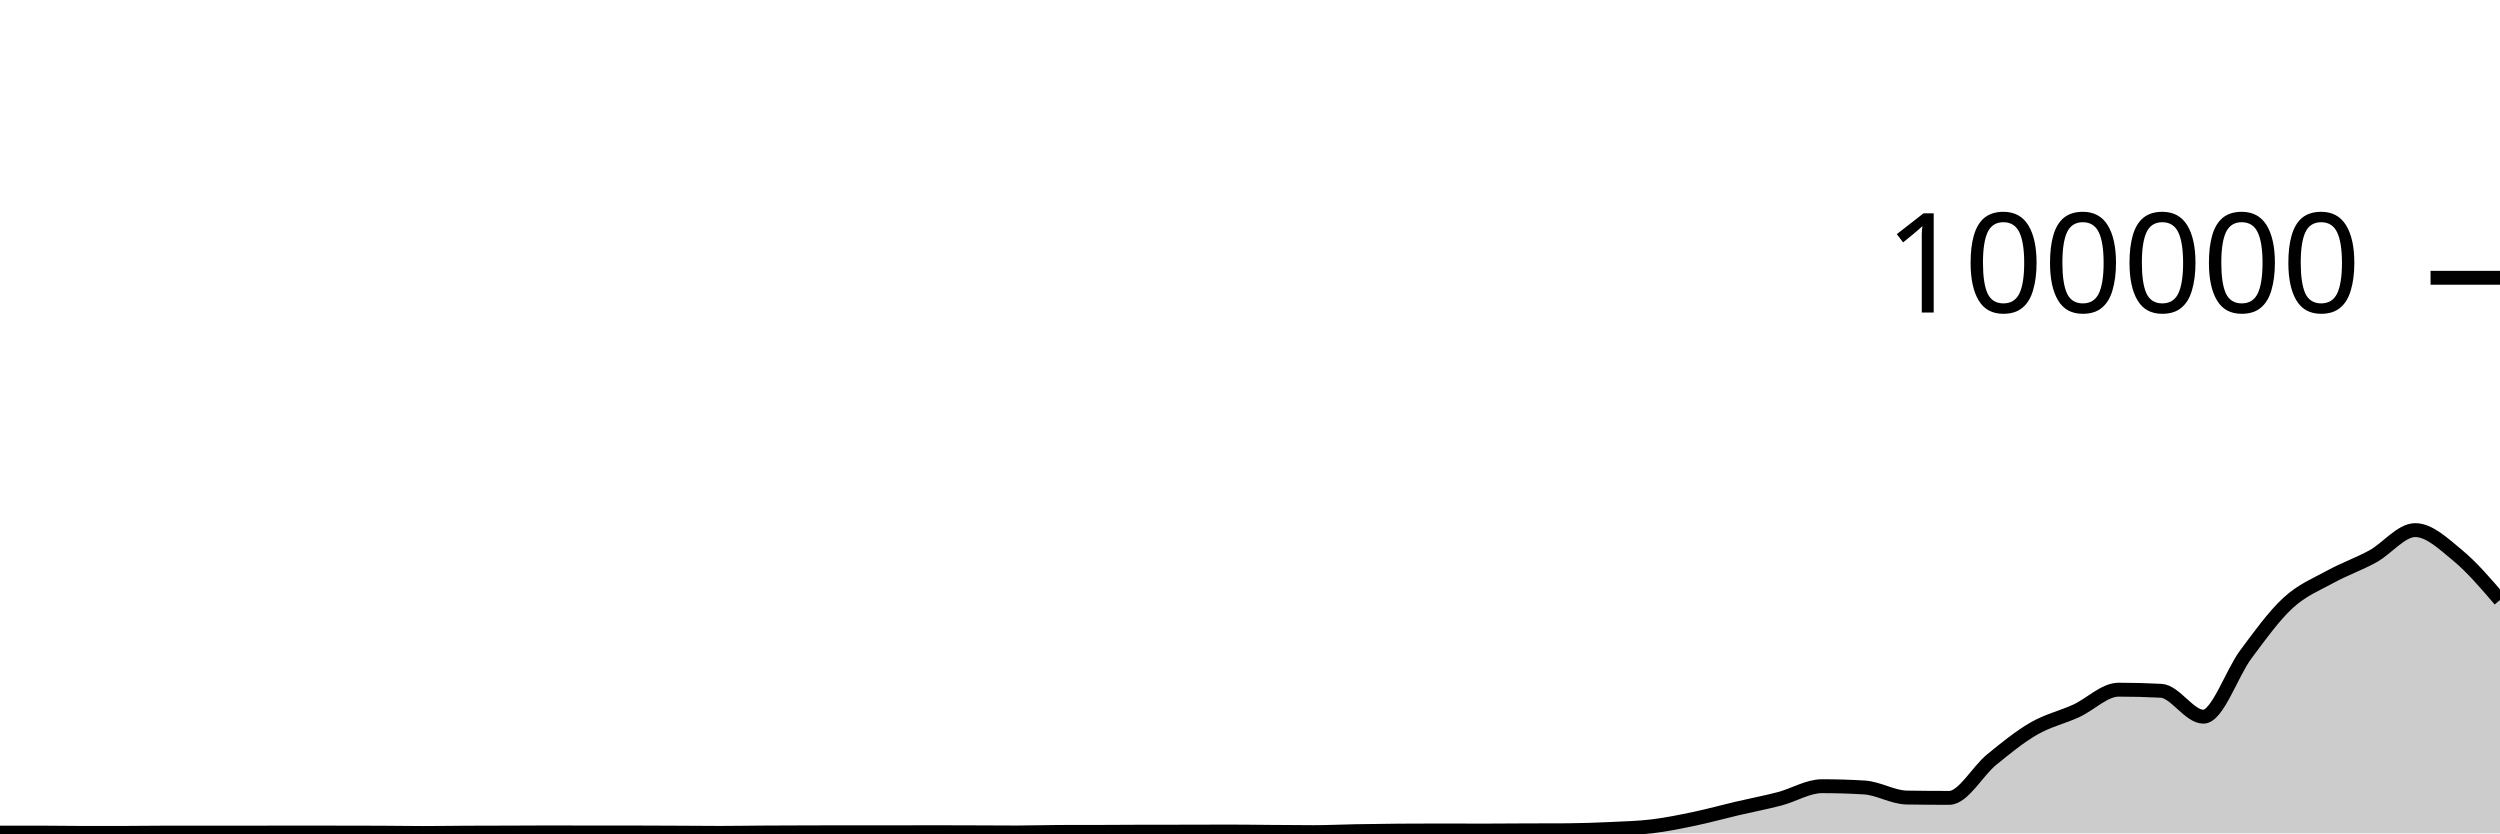
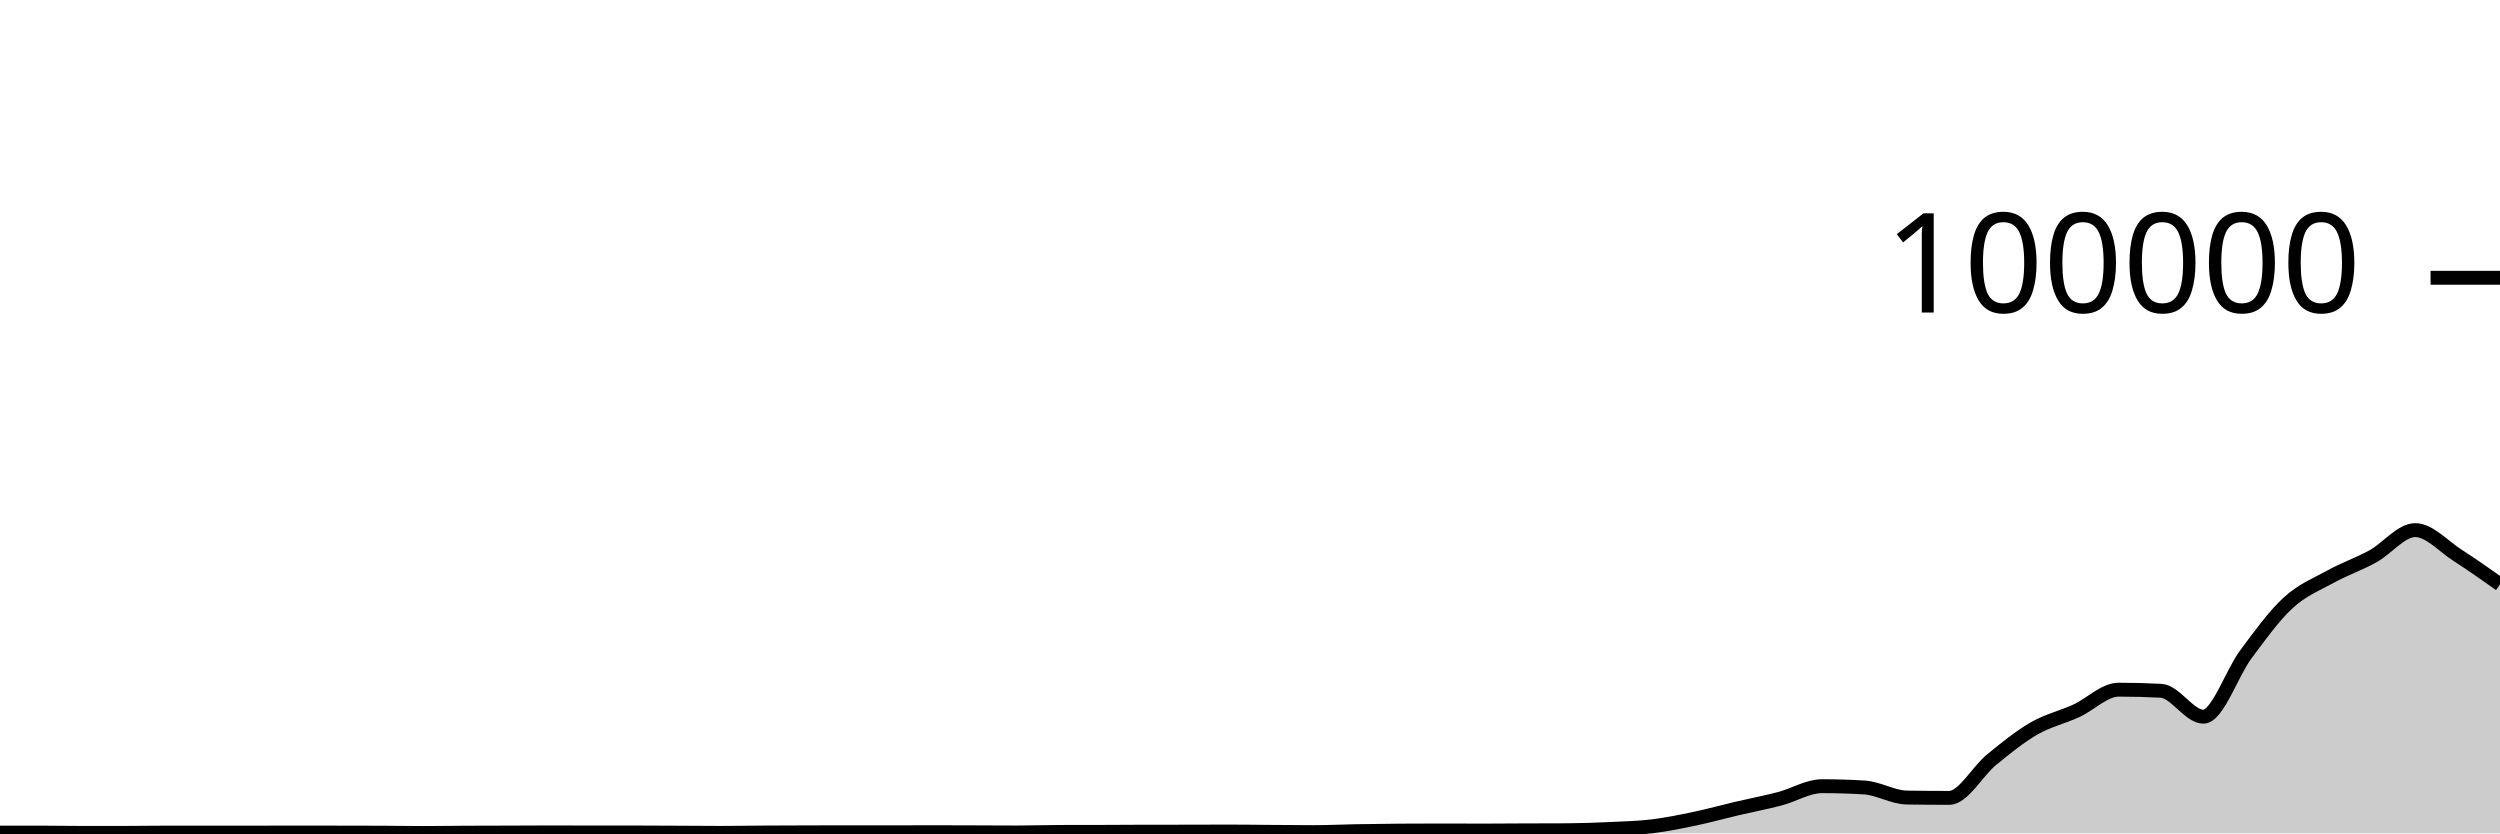
<svg xmlns="http://www.w3.org/2000/svg" viewBox="0 0 180 60">
  <g transform="translate(0,20)">
-     <path class="area" fill="rgba(0, 0, 0, 0.2)" d="M0,39.95C1.017,39.949,2.034,39.948,3.051,39.948C4.068,39.948,5.085,39.969,6.102,39.969C7.119,39.969,8.136,39.968,9.153,39.966C10.169,39.963,11.186,39.946,12.203,39.946C13.22,39.946,14.237,39.95,15.254,39.95C16.271,39.95,17.288,39.949,18.305,39.948C19.322,39.947,20.339,39.941,21.356,39.941C22.373,39.941,23.39,39.944,24.407,39.946C25.424,39.948,26.441,39.948,27.458,39.952C28.475,39.956,29.492,39.975,30.508,39.975C31.525,39.975,32.542,39.957,33.559,39.952C34.576,39.947,35.593,39.948,36.61,39.944C37.627,39.941,38.644,39.932,39.661,39.932C40.678,39.932,41.695,39.94,42.712,39.94C43.729,39.94,44.746,39.939,45.763,39.939C46.78,39.939,47.797,39.946,48.814,39.951C49.831,39.955,50.847,39.967,51.864,39.967C52.881,39.967,53.898,39.947,54.915,39.941C55.932,39.934,56.949,39.932,57.966,39.929C58.983,39.926,60,39.922,61.017,39.922C62.034,39.922,63.051,39.926,64.068,39.926C65.085,39.926,66.102,39.918,67.119,39.918C68.136,39.918,69.153,39.922,70.169,39.926C71.186,39.929,72.203,39.938,73.22,39.938C74.237,39.938,75.254,39.901,76.271,39.898C77.288,39.895,78.305,39.897,79.322,39.894C80.339,39.891,81.356,39.881,82.373,39.88C83.39,39.878,84.407,39.879,85.424,39.878C86.441,39.876,87.458,39.87,88.475,39.87C89.492,39.87,90.508,39.886,91.525,39.893C92.542,39.9,93.559,39.913,94.576,39.913C95.593,39.913,96.61,39.863,97.627,39.844C98.644,39.826,99.661,39.812,100.678,39.804C101.695,39.796,102.712,39.792,103.729,39.792C104.746,39.792,105.763,39.8,106.78,39.8C107.797,39.8,108.814,39.789,109.831,39.785C110.847,39.781,111.864,39.782,112.881,39.777C113.898,39.771,114.915,39.733,115.932,39.686C116.949,39.638,117.966,39.614,118.983,39.491C120,39.367,121.017,39.157,122.034,38.944C123.051,38.73,124.068,38.447,125.085,38.208C126.102,37.97,127.119,37.78,128.136,37.513C129.153,37.246,130.169,36.606,131.186,36.606C132.203,36.606,133.22,36.637,134.237,36.699C135.254,36.761,136.271,37.407,137.288,37.423C138.305,37.439,139.322,37.447,140.339,37.447C141.356,37.447,142.373,35.533,143.39,34.701C144.407,33.869,145.424,33.042,146.441,32.455C147.458,31.868,148.475,31.647,149.492,31.181C150.508,30.714,151.525,29.657,152.542,29.657C153.559,29.657,154.576,29.683,155.593,29.736C156.61,29.788,157.627,31.602,158.644,31.602C159.661,31.602,160.678,28.486,161.695,27.12C162.712,25.754,163.729,24.338,164.746,23.404C165.763,22.471,166.78,22.077,167.797,21.519C168.814,20.961,169.831,20.615,170.847,20.057C171.864,19.498,172.881,18.168,173.898,18.168C174.915,18.168,175.932,19.148,176.949,19.986C177.966,20.825,178.983,22.012,180,23.2L180,40C178.983,40,177.966,40,176.949,40C175.932,40,174.915,40,173.898,40C172.881,40,171.864,40,170.847,40C169.831,40,168.814,40,167.797,40C166.78,40,165.763,40,164.746,40C163.729,40,162.712,40,161.695,40C160.678,40,159.661,40,158.644,40C157.627,40,156.61,40,155.593,40C154.576,40,153.559,40,152.542,40C151.525,40,150.508,40,149.492,40C148.475,40,147.458,40,146.441,40C145.424,40,144.407,40,143.39,40C142.373,40,141.356,40,140.339,40C139.322,40,138.305,40,137.288,40C136.271,40,135.254,40,134.237,40C133.22,40,132.203,40,131.186,40C130.169,40,129.153,40,128.136,40C127.119,40,126.102,40,125.085,40C124.068,40,123.051,40,122.034,40C121.017,40,120,40,118.983,40C117.966,40,116.949,40,115.932,40C114.915,40,113.898,40,112.881,40C111.864,40,110.847,40,109.831,40C108.814,40,107.797,40,106.78,40C105.763,40,104.746,40,103.729,40C102.712,40,101.695,40,100.678,40C99.661,40,98.644,40,97.627,40C96.61,40,95.593,40,94.576,40C93.559,40,92.542,40,91.525,40C90.508,40,89.492,40,88.475,40C87.458,40,86.441,40,85.424,40C84.407,40,83.39,40,82.373,40C81.356,40,80.339,40,79.322,40C78.305,40,77.288,40,76.271,40C75.254,40,74.237,40,73.22,40C72.203,40,71.186,40,70.169,40C69.153,40,68.136,40,67.119,40C66.102,40,65.085,40,64.068,40C63.051,40,62.034,40,61.017,40C60,40,58.983,40,57.966,40C56.949,40,55.932,40,54.915,40C53.898,40,52.881,40,51.864,40C50.847,40,49.831,40,48.814,40C47.797,40,46.78,40,45.763,40C44.746,40,43.729,40,42.712,40C41.695,40,40.678,40,39.661,40C38.644,40,37.627,40,36.61,40C35.593,40,34.576,40,33.559,40C32.542,40,31.525,40,30.508,40C29.492,40,28.475,40,27.458,40C26.441,40,25.424,40,24.407,40C23.39,40,22.373,40,21.356,40C20.339,40,19.322,40,18.305,40C17.288,40,16.271,40,15.254,40C14.237,40,13.22,40,12.203,40C11.186,40,10.169,40,9.153,40C8.136,40,7.119,40,6.102,40C5.085,40,4.068,40,3.051,40C2.034,40,1.017,40,0,40Z" />
-     <path class="line" stroke="black" fill="none" d="M0,39.95C1.017,39.949,2.034,39.948,3.051,39.948C4.068,39.948,5.085,39.969,6.102,39.969C7.119,39.969,8.136,39.968,9.153,39.966C10.169,39.963,11.186,39.946,12.203,39.946C13.22,39.946,14.237,39.95,15.254,39.95C16.271,39.95,17.288,39.949,18.305,39.948C19.322,39.947,20.339,39.941,21.356,39.941C22.373,39.941,23.39,39.944,24.407,39.946C25.424,39.948,26.441,39.948,27.458,39.952C28.475,39.956,29.492,39.975,30.508,39.975C31.525,39.975,32.542,39.957,33.559,39.952C34.576,39.947,35.593,39.948,36.61,39.944C37.627,39.941,38.644,39.932,39.661,39.932C40.678,39.932,41.695,39.94,42.712,39.94C43.729,39.94,44.746,39.939,45.763,39.939C46.78,39.939,47.797,39.946,48.814,39.951C49.831,39.955,50.847,39.967,51.864,39.967C52.881,39.967,53.898,39.947,54.915,39.941C55.932,39.934,56.949,39.932,57.966,39.929C58.983,39.926,60,39.922,61.017,39.922C62.034,39.922,63.051,39.926,64.068,39.926C65.085,39.926,66.102,39.918,67.119,39.918C68.136,39.918,69.153,39.922,70.169,39.926C71.186,39.929,72.203,39.938,73.22,39.938C74.237,39.938,75.254,39.901,76.271,39.898C77.288,39.895,78.305,39.897,79.322,39.894C80.339,39.891,81.356,39.881,82.373,39.88C83.39,39.878,84.407,39.879,85.424,39.878C86.441,39.876,87.458,39.87,88.475,39.87C89.492,39.87,90.508,39.886,91.525,39.893C92.542,39.9,93.559,39.913,94.576,39.913C95.593,39.913,96.61,39.863,97.627,39.844C98.644,39.826,99.661,39.812,100.678,39.804C101.695,39.796,102.712,39.792,103.729,39.792C104.746,39.792,105.763,39.8,106.78,39.8C107.797,39.8,108.814,39.789,109.831,39.785C110.847,39.781,111.864,39.782,112.881,39.777C113.898,39.771,114.915,39.733,115.932,39.686C116.949,39.638,117.966,39.614,118.983,39.491C120,39.367,121.017,39.157,122.034,38.944C123.051,38.73,124.068,38.447,125.085,38.208C126.102,37.97,127.119,37.78,128.136,37.513C129.153,37.246,130.169,36.606,131.186,36.606C132.203,36.606,133.22,36.637,134.237,36.699C135.254,36.761,136.271,37.407,137.288,37.423C138.305,37.439,139.322,37.447,140.339,37.447C141.356,37.447,142.373,35.533,143.39,34.701C144.407,33.869,145.424,33.042,146.441,32.455C147.458,31.868,148.475,31.647,149.492,31.181C150.508,30.714,151.525,29.657,152.542,29.657C153.559,29.657,154.576,29.683,155.593,29.736C156.61,29.788,157.627,31.602,158.644,31.602C159.661,31.602,160.678,28.486,161.695,27.12C162.712,25.754,163.729,24.338,164.746,23.404C165.763,22.471,166.78,22.077,167.797,21.519C168.814,20.961,169.831,20.615,170.847,20.057C171.864,19.498,172.881,18.168,173.898,18.168C174.915,18.168,175.932,19.148,176.949,19.986C177.966,20.825,178.983,22.012,180,23.2" />
+     <path class="area" fill="rgba(0, 0, 0, 0.2)" d="M0,39.95C1.017,39.949,2.034,39.948,3.051,39.948C4.068,39.948,5.085,39.969,6.102,39.969C7.119,39.969,8.136,39.968,9.153,39.966C10.169,39.963,11.186,39.946,12.203,39.946C13.22,39.946,14.237,39.95,15.254,39.95C16.271,39.95,17.288,39.949,18.305,39.948C19.322,39.947,20.339,39.941,21.356,39.941C22.373,39.941,23.39,39.944,24.407,39.946C25.424,39.948,26.441,39.948,27.458,39.952C28.475,39.956,29.492,39.975,30.508,39.975C31.525,39.975,32.542,39.957,33.559,39.952C34.576,39.947,35.593,39.948,36.61,39.944C37.627,39.941,38.644,39.932,39.661,39.932C40.678,39.932,41.695,39.94,42.712,39.94C43.729,39.94,44.746,39.939,45.763,39.939C46.78,39.939,47.797,39.946,48.814,39.951C49.831,39.955,50.847,39.967,51.864,39.967C52.881,39.967,53.898,39.947,54.915,39.941C55.932,39.934,56.949,39.932,57.966,39.929C58.983,39.926,60,39.922,61.017,39.922C62.034,39.922,63.051,39.926,64.068,39.926C65.085,39.926,66.102,39.918,67.119,39.918C68.136,39.918,69.153,39.922,70.169,39.926C71.186,39.929,72.203,39.938,73.22,39.938C74.237,39.938,75.254,39.901,76.271,39.898C77.288,39.895,78.305,39.897,79.322,39.894C80.339,39.891,81.356,39.881,82.373,39.88C83.39,39.878,84.407,39.879,85.424,39.878C86.441,39.876,87.458,39.87,88.475,39.87C89.492,39.87,90.508,39.886,91.525,39.893C92.542,39.9,93.559,39.913,94.576,39.913C95.593,39.913,96.61,39.863,97.627,39.844C98.644,39.826,99.661,39.812,100.678,39.804C101.695,39.796,102.712,39.792,103.729,39.792C104.746,39.792,105.763,39.8,106.78,39.8C107.797,39.8,108.814,39.789,109.831,39.785C110.847,39.781,111.864,39.782,112.881,39.777C113.898,39.771,114.915,39.733,115.932,39.686C116.949,39.638,117.966,39.614,118.983,39.491C120,39.367,121.017,39.157,122.034,38.944C123.051,38.73,124.068,38.447,125.085,38.208C126.102,37.97,127.119,37.78,128.136,37.513C129.153,37.246,130.169,36.606,131.186,36.606C132.203,36.606,133.22,36.637,134.237,36.699C135.254,36.761,136.271,37.407,137.288,37.423C138.305,37.439,139.322,37.447,140.339,37.447C141.356,37.447,142.373,35.533,143.39,34.701C144.407,33.869,145.424,33.042,146.441,32.455C147.458,31.868,148.475,31.647,149.492,31.181C150.508,30.714,151.525,29.657,152.542,29.657C153.559,29.657,154.576,29.683,155.593,29.736C156.61,29.788,157.627,31.602,158.644,31.602C159.661,31.602,160.678,28.486,161.695,27.12C162.712,25.754,163.729,24.338,164.746,23.404C165.763,22.471,166.78,22.077,167.797,21.519C168.814,20.961,169.831,20.615,170.847,20.057C171.864,19.498,172.881,18.168,173.898,18.168C174.915,18.168,175.932,19.335,176.949,19.986C177.966,20.637,178.983,21.356,180,22.075L180,40C178.983,40,177.966,40,176.949,40C175.932,40,174.915,40,173.898,40C172.881,40,171.864,40,170.847,40C169.831,40,168.814,40,167.797,40C166.78,40,165.763,40,164.746,40C163.729,40,162.712,40,161.695,40C160.678,40,159.661,40,158.644,40C157.627,40,156.61,40,155.593,40C154.576,40,153.559,40,152.542,40C151.525,40,150.508,40,149.492,40C148.475,40,147.458,40,146.441,40C145.424,40,144.407,40,143.39,40C142.373,40,141.356,40,140.339,40C139.322,40,138.305,40,137.288,40C136.271,40,135.254,40,134.237,40C133.22,40,132.203,40,131.186,40C130.169,40,129.153,40,128.136,40C127.119,40,126.102,40,125.085,40C124.068,40,123.051,40,122.034,40C121.017,40,120,40,118.983,40C117.966,40,116.949,40,115.932,40C114.915,40,113.898,40,112.881,40C111.864,40,110.847,40,109.831,40C108.814,40,107.797,40,106.78,40C105.763,40,104.746,40,103.729,40C102.712,40,101.695,40,100.678,40C99.661,40,98.644,40,97.627,40C96.61,40,95.593,40,94.576,40C93.559,40,92.542,40,91.525,40C90.508,40,89.492,40,88.475,40C87.458,40,86.441,40,85.424,40C84.407,40,83.39,40,82.373,40C81.356,40,80.339,40,79.322,40C78.305,40,77.288,40,76.271,40C75.254,40,74.237,40,73.22,40C72.203,40,71.186,40,70.169,40C69.153,40,68.136,40,67.119,40C66.102,40,65.085,40,64.068,40C63.051,40,62.034,40,61.017,40C60,40,58.983,40,57.966,40C56.949,40,55.932,40,54.915,40C53.898,40,52.881,40,51.864,40C50.847,40,49.831,40,48.814,40C47.797,40,46.78,40,45.763,40C44.746,40,43.729,40,42.712,40C41.695,40,40.678,40,39.661,40C38.644,40,37.627,40,36.61,40C35.593,40,34.576,40,33.559,40C32.542,40,31.525,40,30.508,40C29.492,40,28.475,40,27.458,40C26.441,40,25.424,40,24.407,40C23.39,40,22.373,40,21.356,40C20.339,40,19.322,40,18.305,40C17.288,40,16.271,40,15.254,40C14.237,40,13.22,40,12.203,40C11.186,40,10.169,40,9.153,40C8.136,40,7.119,40,6.102,40C5.085,40,4.068,40,3.051,40C2.034,40,1.017,40,0,40Z" />
+     <path class="line" stroke="black" fill="none" d="M0,39.95C1.017,39.949,2.034,39.948,3.051,39.948C4.068,39.948,5.085,39.969,6.102,39.969C7.119,39.969,8.136,39.968,9.153,39.966C10.169,39.963,11.186,39.946,12.203,39.946C13.22,39.946,14.237,39.95,15.254,39.95C16.271,39.95,17.288,39.949,18.305,39.948C19.322,39.947,20.339,39.941,21.356,39.941C22.373,39.941,23.39,39.944,24.407,39.946C25.424,39.948,26.441,39.948,27.458,39.952C28.475,39.956,29.492,39.975,30.508,39.975C31.525,39.975,32.542,39.957,33.559,39.952C34.576,39.947,35.593,39.948,36.61,39.944C37.627,39.941,38.644,39.932,39.661,39.932C40.678,39.932,41.695,39.94,42.712,39.94C43.729,39.94,44.746,39.939,45.763,39.939C46.78,39.939,47.797,39.946,48.814,39.951C49.831,39.955,50.847,39.967,51.864,39.967C52.881,39.967,53.898,39.947,54.915,39.941C55.932,39.934,56.949,39.932,57.966,39.929C58.983,39.926,60,39.922,61.017,39.922C62.034,39.922,63.051,39.926,64.068,39.926C65.085,39.926,66.102,39.918,67.119,39.918C68.136,39.918,69.153,39.922,70.169,39.926C71.186,39.929,72.203,39.938,73.22,39.938C74.237,39.938,75.254,39.901,76.271,39.898C77.288,39.895,78.305,39.897,79.322,39.894C80.339,39.891,81.356,39.881,82.373,39.88C83.39,39.878,84.407,39.879,85.424,39.878C86.441,39.876,87.458,39.87,88.475,39.87C89.492,39.87,90.508,39.886,91.525,39.893C92.542,39.9,93.559,39.913,94.576,39.913C95.593,39.913,96.61,39.863,97.627,39.844C98.644,39.826,99.661,39.812,100.678,39.804C101.695,39.796,102.712,39.792,103.729,39.792C104.746,39.792,105.763,39.8,106.78,39.8C107.797,39.8,108.814,39.789,109.831,39.785C110.847,39.781,111.864,39.782,112.881,39.777C113.898,39.771,114.915,39.733,115.932,39.686C116.949,39.638,117.966,39.614,118.983,39.491C120,39.367,121.017,39.157,122.034,38.944C123.051,38.73,124.068,38.447,125.085,38.208C126.102,37.97,127.119,37.78,128.136,37.513C129.153,37.246,130.169,36.606,131.186,36.606C132.203,36.606,133.22,36.637,134.237,36.699C135.254,36.761,136.271,37.407,137.288,37.423C138.305,37.439,139.322,37.447,140.339,37.447C141.356,37.447,142.373,35.533,143.39,34.701C144.407,33.869,145.424,33.042,146.441,32.455C147.458,31.868,148.475,31.647,149.492,31.181C150.508,30.714,151.525,29.657,152.542,29.657C153.559,29.657,154.576,29.683,155.593,29.736C156.61,29.788,157.627,31.602,158.644,31.602C159.661,31.602,160.678,28.486,161.695,27.12C162.712,25.754,163.729,24.338,164.746,23.404C165.763,22.471,166.78,22.077,167.797,21.519C168.814,20.961,169.831,20.615,170.847,20.057C171.864,19.498,172.881,18.168,173.898,18.168C174.915,18.168,175.932,19.335,176.949,19.986C177.966,20.637,178.983,21.356,180,22.075" />
    <path class="axis-ceiling" stroke-width="1" stroke="black" fill="none" d="M175,0L180,0" />
    <text class="axis-ceiling-label" font-family="sans-serif" text-anchor="end" font-size="10px" x="170" y="2.5">100000</text>
  </g>
</svg>
